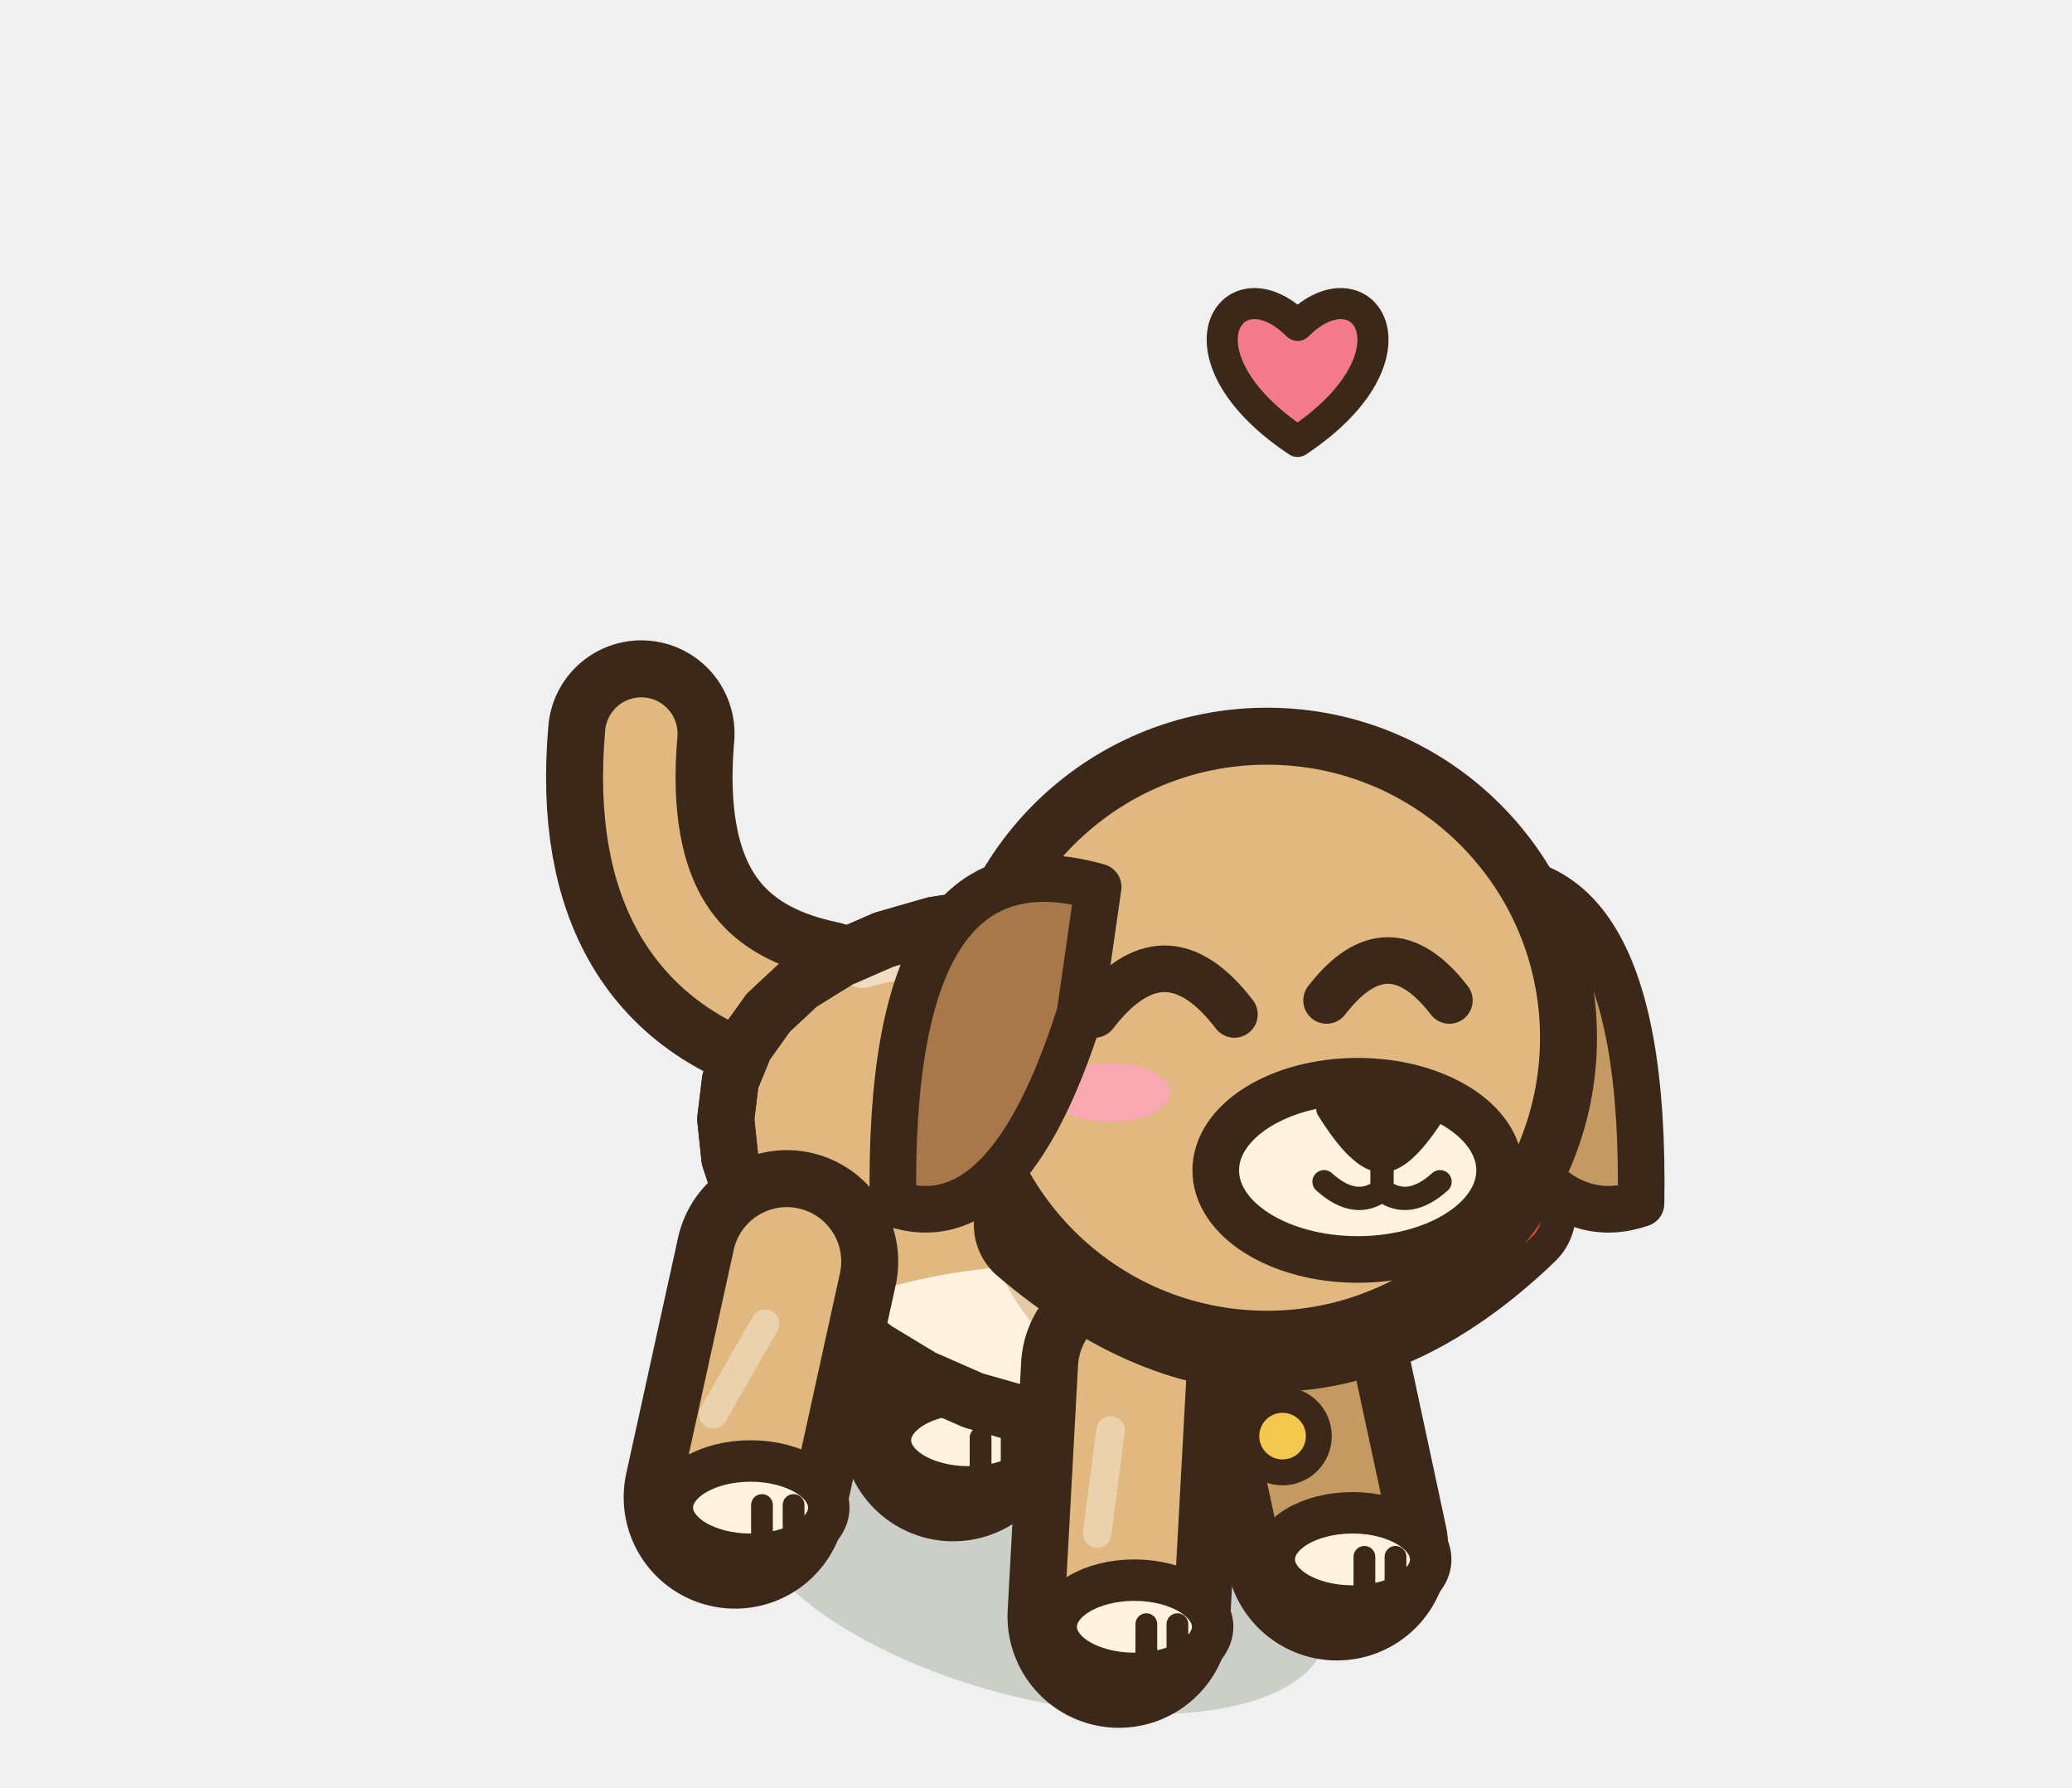
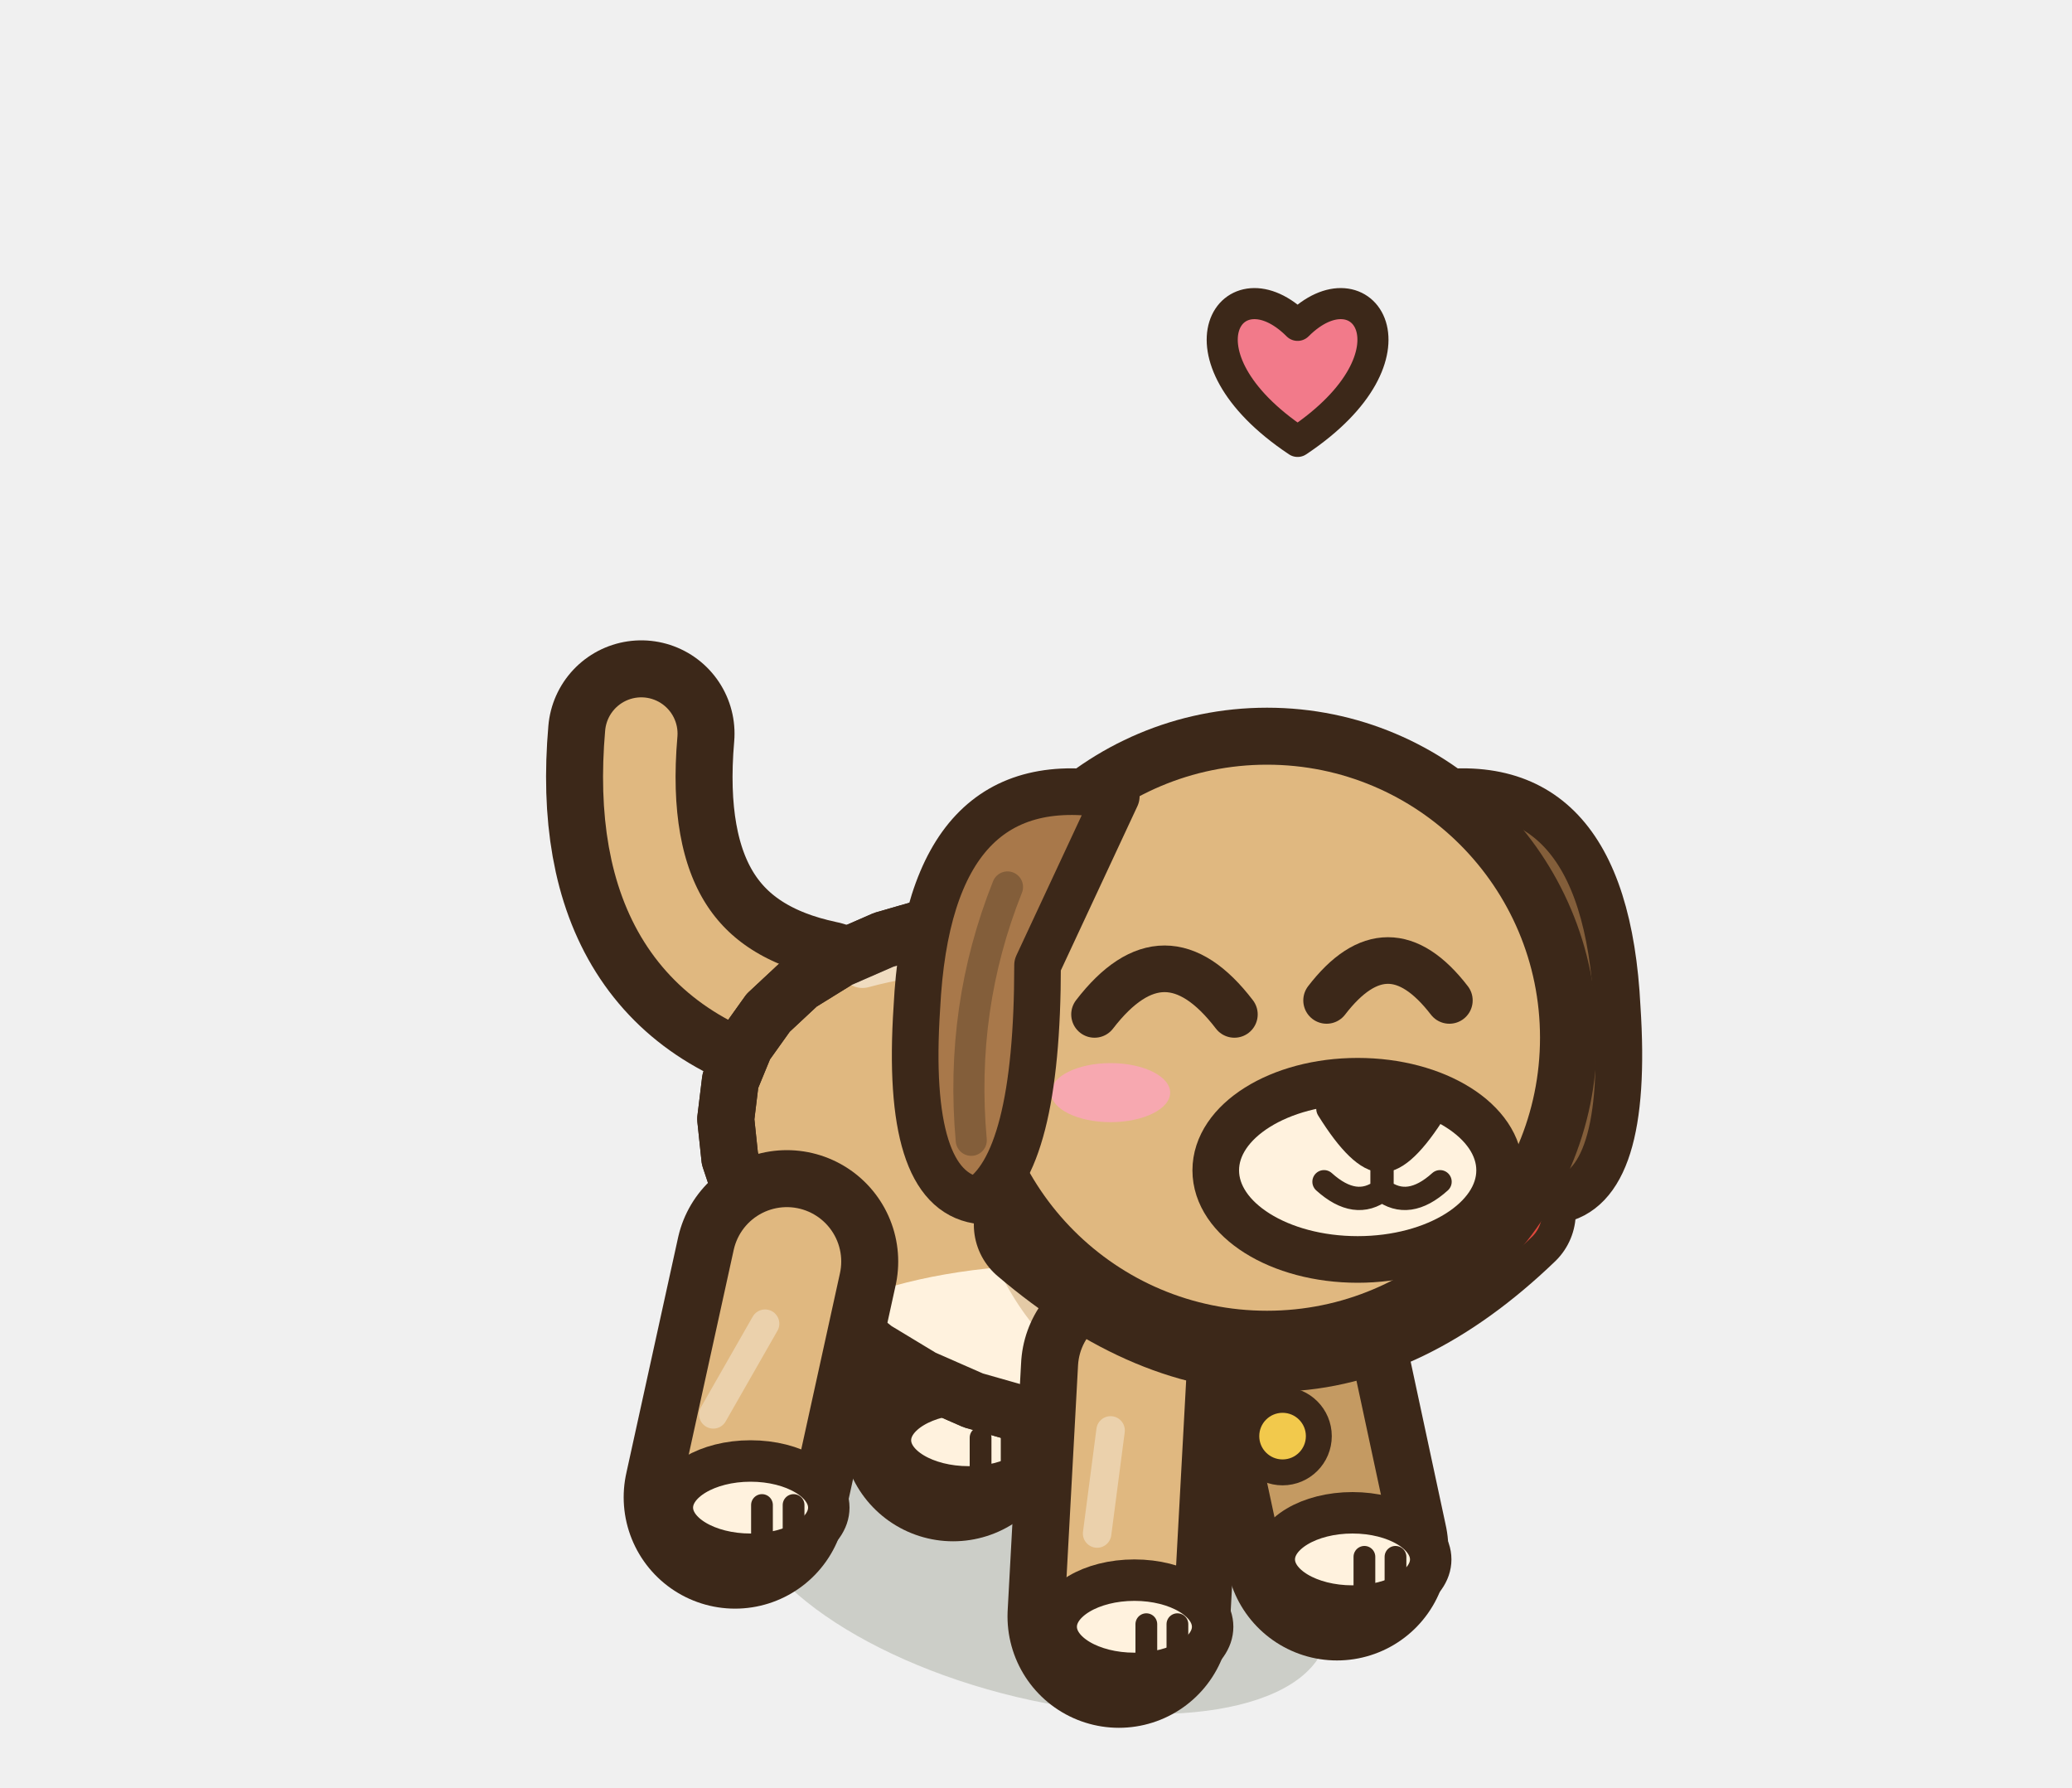
<svg xmlns="http://www.w3.org/2000/svg" width="40" height="34.5" viewBox="-20 -30 40 34.5">
  <ellipse cx="0" cy="0.2" rx="5.79" ry="2.57" fill="rgba(40,55,20,.18)" transform="rotate(14.61 0 0.2)" />
  <path d="M-1.86,-6.83 L-1.6,-2.4" stroke="#3C2819" stroke-width="4.3" stroke-linecap="round" />
  <path d="M-1.86,-6.83 L-1.6,-2.4" stroke="#C49A62" stroke-width="2.1" stroke-linecap="round" />
  <ellipse cx="-1.3" cy="-2.2" rx="1.51" ry="0.9" fill="#FFF2DE" stroke="#3C2819" stroke-width="0.8" stroke-linejoin="round" stroke-linecap="round" />
  <path d="M-1.07,-2.25 L-1.07,-1.55" stroke="#3C2819" stroke-width="0.42" stroke-linecap="round" />
  <path d="M-0.47,-2.25 L-0.47,-1.55" stroke="#3C2819" stroke-width="0.42" stroke-linecap="round" />
  <path d="M4.81,-4.76 L5.81,-0.1" stroke="#3C2819" stroke-width="4.3" stroke-linecap="round" />
  <path d="M4.81,-4.76 L5.81,-0.1" stroke="#C49A62" stroke-width="2.1" stroke-linecap="round" />
  <ellipse cx="6.11" cy="0.1" rx="1.51" ry="0.9" fill="#FFF2DE" stroke="#3C2819" stroke-width="0.8" stroke-linejoin="round" stroke-linecap="round" />
  <path d="M6.34,0.05 L6.34,0.75" stroke="#3C2819" stroke-width="0.42" stroke-linecap="round" />
  <path d="M6.94,0.05 L6.94,0.75" stroke="#3C2819" stroke-width="0.42" stroke-linecap="round" />
  <path d="M-4.22,-10.44 Q-8.02,-11.24 -7.62,-15.84" fill="none" stroke="#3C2819" stroke-width="3.6" stroke-linecap="round" stroke-linejoin="round" />
  <path d="M-4.22,-10.44 Q-8.02,-11.24 -7.62,-15.84" fill="none" stroke="#E0B880" stroke-width="1.4" stroke-linecap="round" stroke-linejoin="round" />
  <path d="M5.9,-6.06 L5.57,-5.19 L5.08,-4.39 L4.44,-3.71 L3.67,-3.17 L2.79,-2.79 L1.84,-2.58 L0.84,-2.55 L-0.19,-2.68 L-1.21,-2.97 L-2.19,-3.4 L-3.1,-3.95 L-3.93,-4.6 L-4.64,-5.32 L-5.22,-6.08 L-5.65,-6.86 L-5.91,-7.64 L-5.99,-8.4 L-5.9,-9.14 L-5.62,-9.82 L-5.17,-10.45 L-4.57,-11.01 L-3.81,-11.48 L-2.94,-11.86 L-1.97,-12.14 L-0.93,-12.3 L0.14,-12.33 L1.21,-12.23 L2.24,-11.99 L3.2,-11.6 L4.06,-11.08 L4.79,-10.43 L5.36,-9.67 L5.77,-8.82 L6,-7.92 L6.04,-6.99 Z" fill="#E0B880" stroke="#3C2819" stroke-width="1.1" stroke-linejoin="round" stroke-linecap="round" />
  <clipPath id="q3dogavantjoie">
    <path d="M5.9,-6.06 L5.57,-5.19 L5.08,-4.39 L4.44,-3.71 L3.67,-3.17 L2.79,-2.79 L1.84,-2.58 L0.84,-2.55 L-0.19,-2.68 L-1.21,-2.97 L-2.19,-3.4 L-3.1,-3.95 L-3.93,-4.6 L-4.64,-5.32 L-5.22,-6.08 L-5.65,-6.86 L-5.91,-7.64 L-5.99,-8.4 L-5.9,-9.14 L-5.62,-9.82 L-5.17,-10.45 L-4.57,-11.01 L-3.81,-11.48 L-2.94,-11.86 L-1.97,-12.14 L-0.93,-12.3 L0.14,-12.33 L1.21,-12.23 L2.24,-11.99 L3.2,-11.6 L4.06,-11.08 L4.79,-10.43 L5.36,-9.67 L5.77,-8.82 L6,-7.92 L6.04,-6.99 Z" />
  </clipPath>
  <g clip-path="url(#q3dogavantjoie)">
    <ellipse cx="0.5" cy="-3.2" rx="5.79" ry="2.39" fill="#FFF2DE" />
    <ellipse cx="2.97" cy="-8.14" rx="4.27" ry="5.26" fill="#C49A62" opacity="0.45" />
    <path d="M-3.35,-11.38 Q0,-12.29 2.74,-10.03" fill="none" stroke="#FFFFFF" stroke-width="0.9" stroke-linecap="round" opacity="0.5" />
  </g>
  <path d="M5.9,-6.06 L5.57,-5.19 L5.08,-4.39 L4.44,-3.71 L3.67,-3.17 L2.79,-2.79 L1.84,-2.58 L0.84,-2.55 L-0.19,-2.68 L-1.21,-2.97 L-2.19,-3.4 L-3.1,-3.95 L-3.93,-4.6 L-4.64,-5.32 L-5.22,-6.08 L-5.65,-6.86 L-5.91,-7.64 L-5.99,-8.4 L-5.9,-9.14 L-5.62,-9.82 L-5.17,-10.45 L-4.57,-11.01 L-3.81,-11.48 L-2.94,-11.86 L-1.97,-12.14 L-0.93,-12.3 L0.14,-12.33 L1.21,-12.23 L2.24,-11.99 L3.2,-11.6 L4.06,-11.08 L4.79,-10.43 L5.36,-9.67 L5.77,-8.82 L6,-7.92 L6.04,-6.99 Z" fill="none" stroke="#3C2819" stroke-width="1.1" stroke-linejoin="round" stroke-linecap="round" />
  <path d="M-4.81,-5.65 L-5.81,-1.1" stroke="#3C2819" stroke-width="4.3" stroke-linecap="round" />
  <path d="M-4.81,-5.65 L-5.81,-1.1" stroke="#E0B880" stroke-width="2.1" stroke-linecap="round" />
  <path d="M-5.23,-4.45 L-6.23,-2.7" stroke="rgba(255,255,255,.35)" stroke-width="0.55" stroke-linecap="round" />
  <ellipse cx="-5.51" cy="-0.9" rx="1.51" ry="0.9" fill="#FFF2DE" stroke="#3C2819" stroke-width="0.8" stroke-linejoin="round" stroke-linecap="round" />
  <path d="M-5.29,-0.95 L-5.29,-0.25" stroke="#3C2819" stroke-width="0.42" stroke-linecap="round" />
  <path d="M-4.68,-0.95 L-4.68,-0.25" stroke="#3C2819" stroke-width="0.42" stroke-linecap="round" />
  <path d="M1.86,-3.59 L1.6,1.2" stroke="#3C2819" stroke-width="4.3" stroke-linecap="round" />
  <path d="M1.86,-3.59 L1.6,1.2" stroke="#E0B880" stroke-width="2.1" stroke-linecap="round" />
  <path d="M1.44,-2.39 L1.18,-0.4" stroke="rgba(255,255,255,.35)" stroke-width="0.55" stroke-linecap="round" />
  <ellipse cx="1.9" cy="1.4" rx="1.51" ry="0.9" fill="#FFF2DE" stroke="#3C2819" stroke-width="0.8" stroke-linejoin="round" stroke-linecap="round" />
  <path d="M2.13,1.35 L2.13,2.05" stroke="#3C2819" stroke-width="0.42" stroke-linecap="round" />
  <path d="M2.73,1.35 L2.73,2.05" stroke="#3C2819" stroke-width="0.42" stroke-linecap="round" />
  <g transform="translate(4.46 -9.97) scale(1 1)">
-     <path d="M3.26,-2.91 Q7.34,-4.08 7.22,3.2 Q5.01,3.96 3.61,-0.47 Z" fill="#C49A62" stroke="#3C2819" stroke-width="0.9" stroke-linejoin="round" stroke-linecap="round" />
+     <path d="M2.91,-4.66 Q6.52,-5.36 6.76,-0.58 Q6.99,2.91 5.59,3.14 Q4.43,2.45 4.43,-1.4 Z" fill="#835e3a" stroke="#3C2819" stroke-width="0.9" stroke-linejoin="round" stroke-linecap="round" />
  </g>
  <path d="M0.1,-6.36 Q4.76,-2.4 9.12,-6.59" fill="none" stroke="#3C2819" stroke-width="2.6" stroke-linecap="round" />
  <path d="M0.1,-6.36 Q4.76,-2.4 9.12,-6.59" fill="none" stroke="#E0483C" stroke-width="1.3" stroke-linecap="round" />
  <ellipse cx="4.76" cy="-2.28" rx="0.7" ry="0.7" fill="#F2C94C" stroke="#3C2819" stroke-width="0.5" stroke-linejoin="round" stroke-linecap="round" />
  <ellipse cx="4.46" cy="-9.97" rx="5.82" ry="5.82" fill="#E0B880" stroke="#3C2819" stroke-width="1.1" stroke-linejoin="round" stroke-linecap="round" />
  <ellipse cx="6.21" cy="-7.41" rx="2.74" ry="1.72" fill="#FFF2DE" stroke="#3C2819" stroke-width="0.9" stroke-linejoin="round" stroke-linecap="round" />
  <path d="M5.66,-8.6 Q6.68,-8.87 7.7,-8.6 Q7.09,-7.62 6.68,-7.62 Q6.27,-7.62 5.66,-8.6 Z" fill="#3C2819" stroke="#3C2819" stroke-width="0.5" stroke-linejoin="round" stroke-linecap="round" />
  <path d="M6.68,-7.66 L6.68,-7.03 M5.56,-7.19 Q6.17,-6.64 6.68,-7.03 Q7.19,-6.64 7.8,-7.19" fill="none" stroke="#3C2819" stroke-width="0.45" stroke-linecap="round" />
  <path d="M1.13,-10.42 Q2.484,-12.18 3.83,-10.42" fill="none" stroke="#3C2819" stroke-width="0.9" stroke-linejoin="round" stroke-linecap="round" />
  <path d="M5.61,-10.69 Q6.794,-12.23 7.98,-10.69" fill="none" stroke="#3C2819" stroke-width="0.9" stroke-linejoin="round" stroke-linecap="round" />
  <ellipse cx="1.44" cy="-8.91" rx="1.15" ry="0.57" fill="#F7A8B0" stroke="none" />
  <g transform="translate(4.46 -9.97) scale(-1 1)">
-     <path d="M3.26,-2.91 Q7.34,-4.08 7.22,3.2 Q5.01,3.96 3.61,-0.47 Z" fill="#A8784A" stroke="#3C2819" stroke-width="0.9" stroke-linejoin="round" stroke-linecap="round" />
+     <path d="M2.91,-4.66 Q6.52,-5.36 6.76,-0.58 Q6.99,2.91 5.59,3.14 Q4.43,2.45 4.43,-1.4 Z" fill="#A8784A" stroke="#3C2819" stroke-width="0.9" stroke-linejoin="round" stroke-linecap="round" />
+     <path d="M5.01,-2.91 Q5.94,-0.58 5.71,1.98" fill="none" stroke="#835e3a" stroke-width="0.6" stroke-linecap="round" />
  </g>
  <path d="M5.05,-21.48 C2.53,-23.16 3.79,-24.98 5.05,-23.72 C6.31,-24.98 7.57,-23.16 5.05,-21.48 Z" fill="#F27A8A" stroke="#3C2819" stroke-width="0.6" stroke-linejoin="round" stroke-linecap="round" />
</svg>
